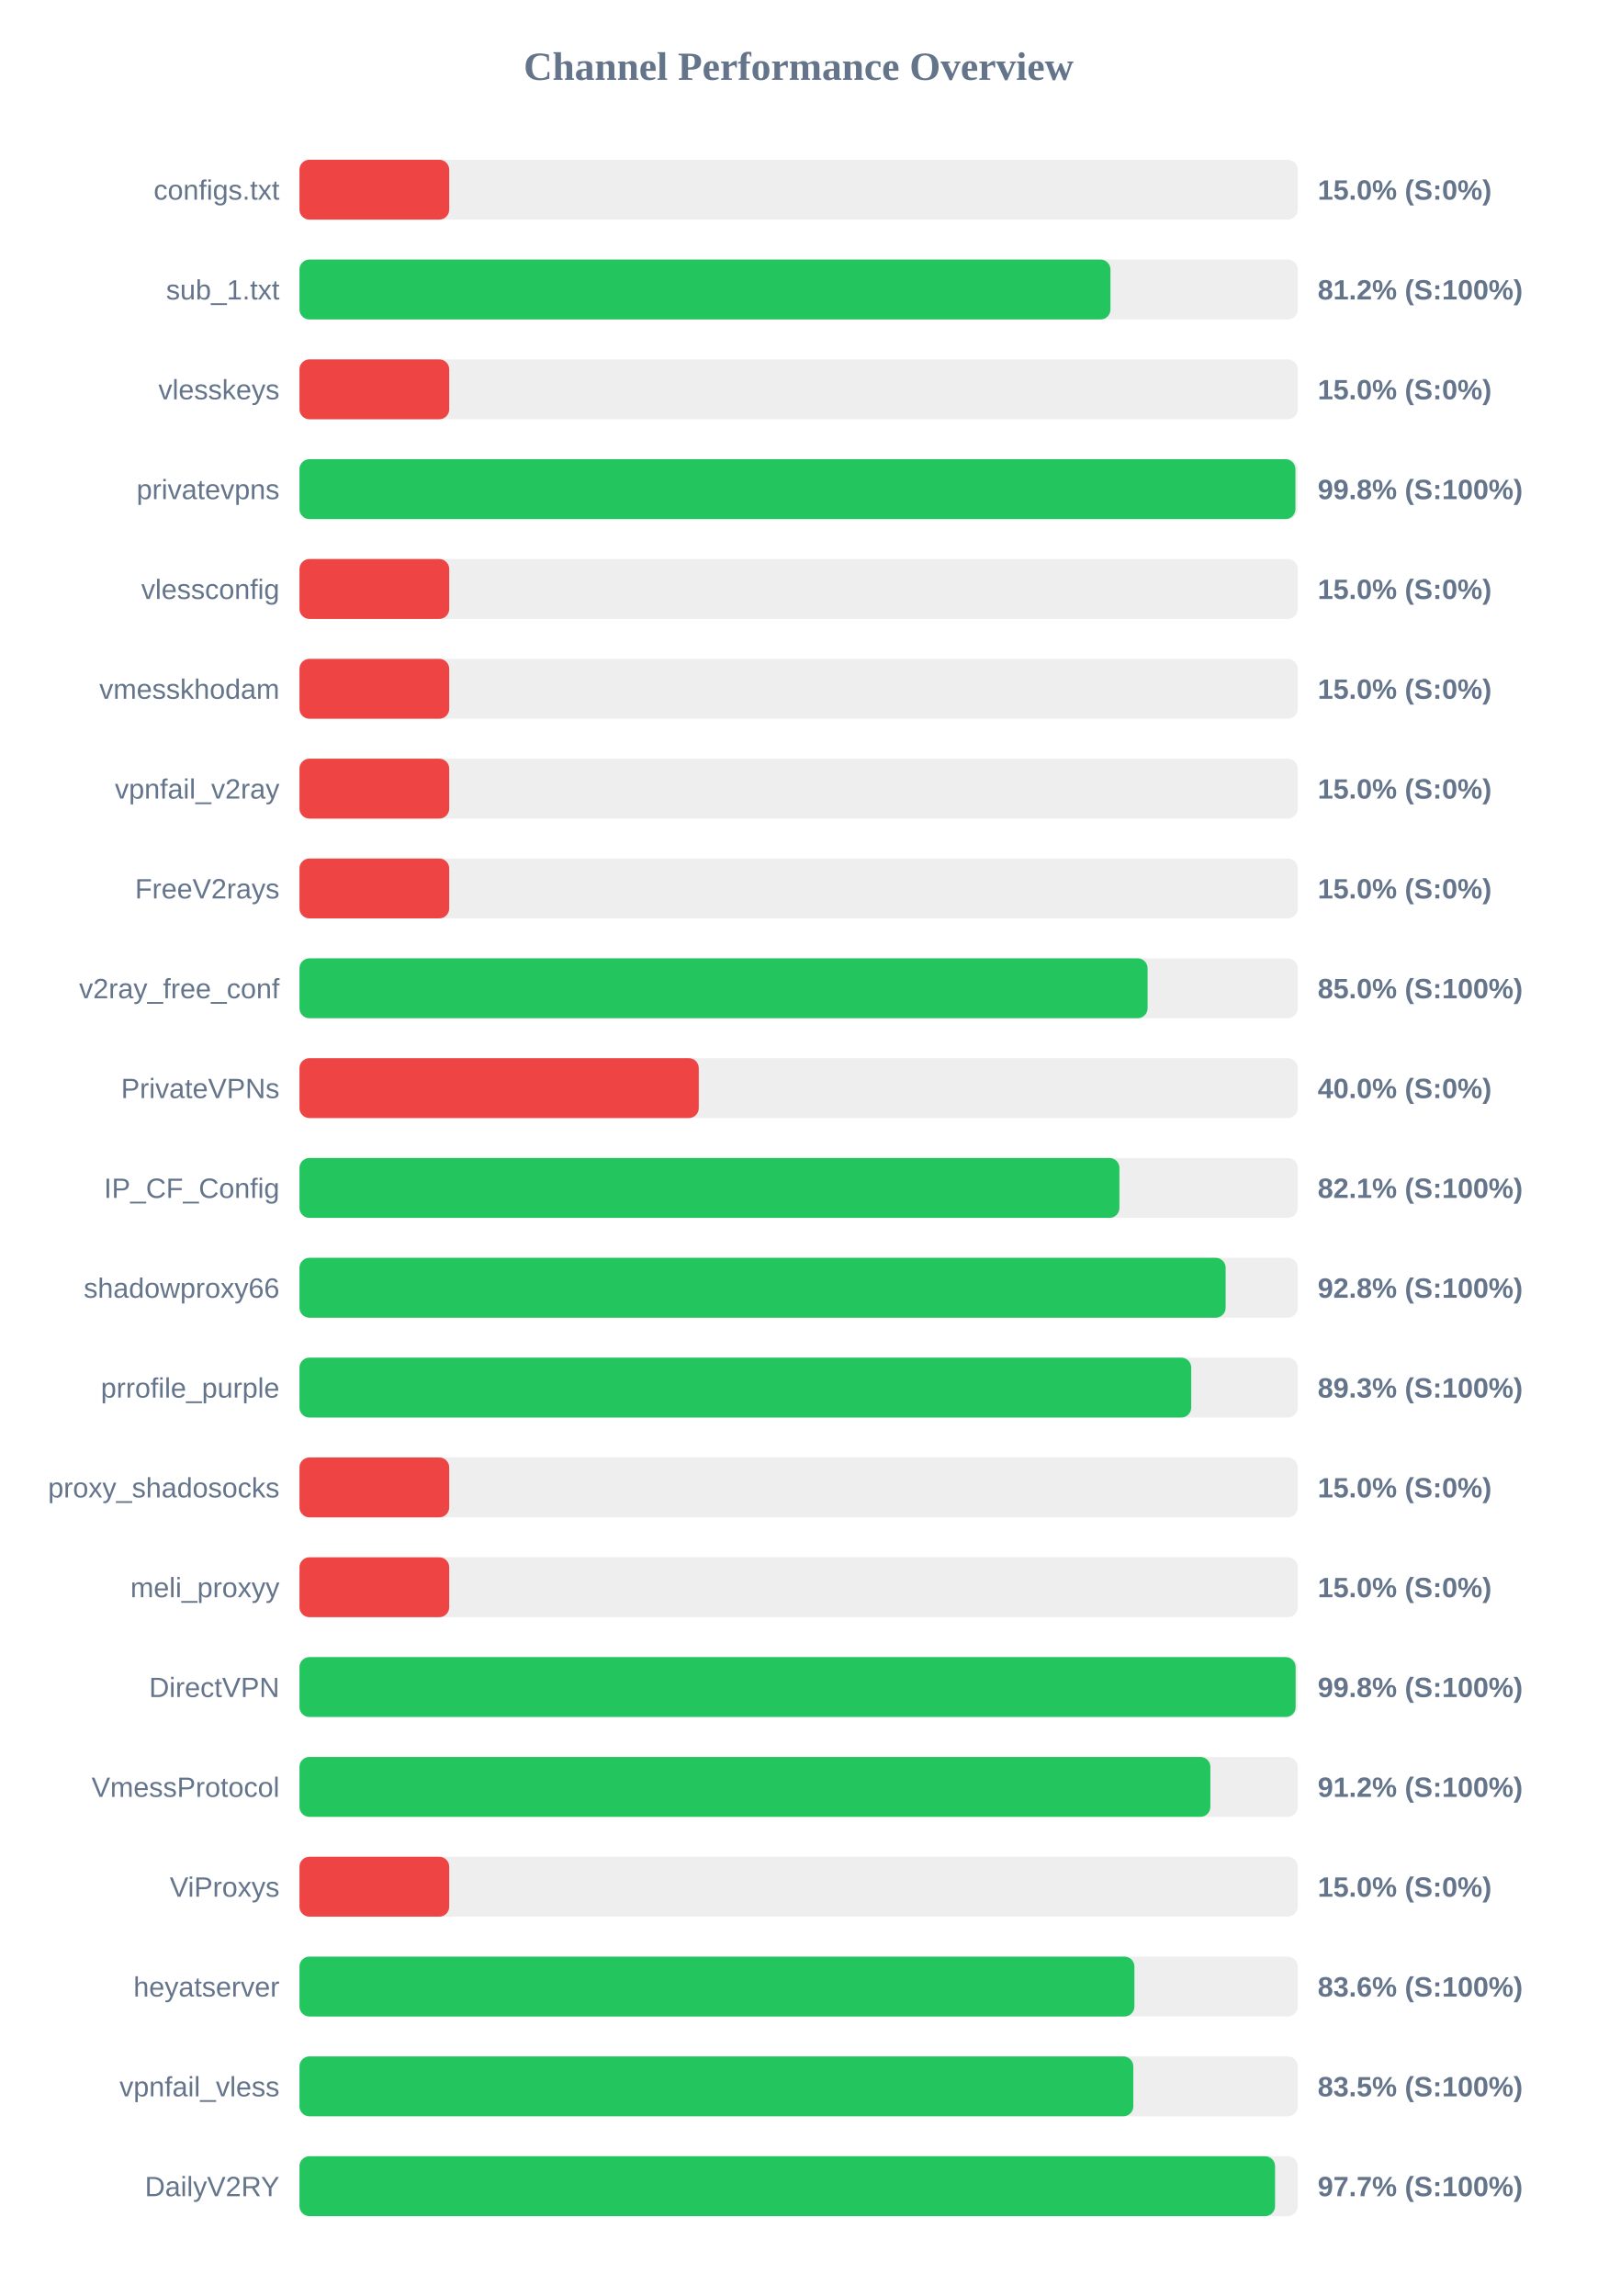
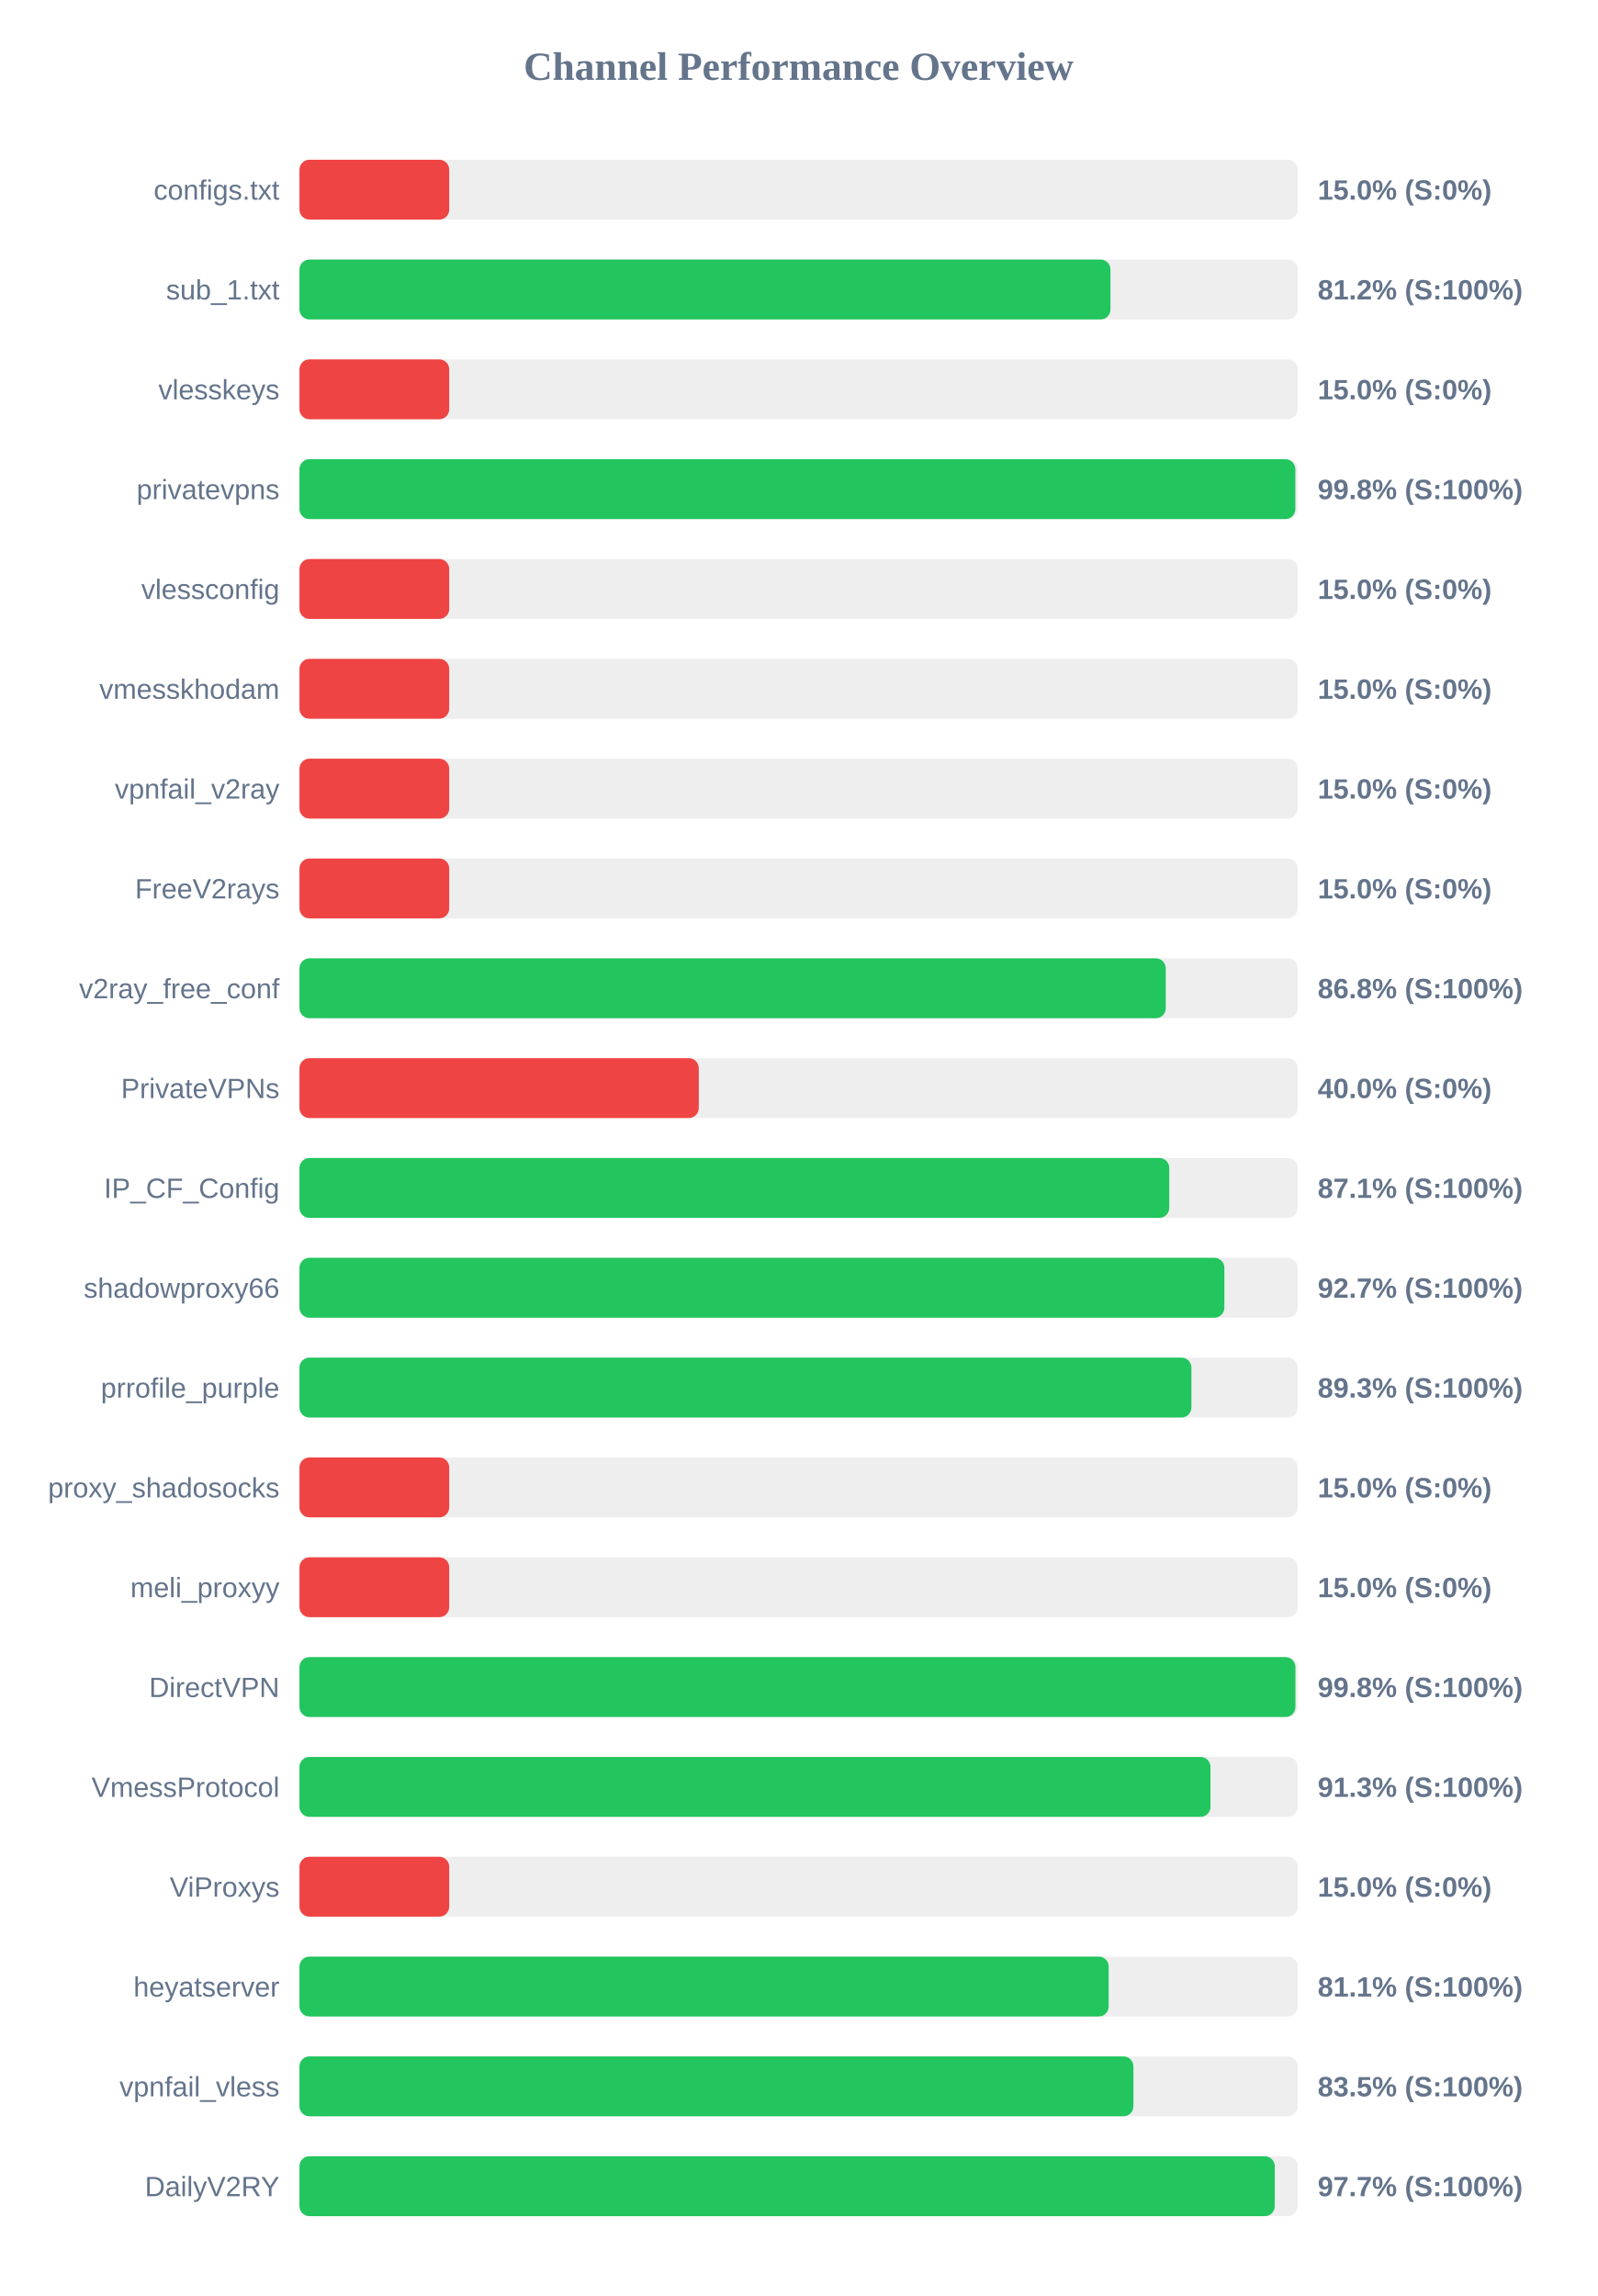
<svg xmlns="http://www.w3.org/2000/svg" width="800" height="1150" version="1.1">
  <style>
        .row { font: 14px Arial; fill: #64748b; }
        .score { font: bold 14px Arial; fill: #64748b; }
    </style>
  <text x="400" y="40" text-anchor="middle" font-size="20px" font-weight="bold" fill="#64748b">Channel Performance Overview</text>
  <rect x="150" y="80" width="500" height="30" fill="#eee" rx="5" />
  <rect x="150" y="80" width="75.0" height="30" fill="#ef4444" rx="5" />
  <text x="140" y="100" text-anchor="end" class="row">configs.txt</text>
  <text x="660" y="100" text-anchor="start" class="score">15.0% (S:0%)</text>
  <rect x="150" y="130" width="500" height="30" fill="#eee" rx="5" />
  <rect x="150" y="130" width="406.2" height="30" fill="#22c55e" rx="5" />
  <text x="140" y="150" text-anchor="end" class="row">sub_1.txt</text>
  <text x="660" y="150" text-anchor="start" class="score">81.2% (S:100%)</text>
  <rect x="150" y="180" width="500" height="30" fill="#eee" rx="5" />
  <rect x="150" y="180" width="75.0" height="30" fill="#ef4444" rx="5" />
  <text x="140" y="200" text-anchor="end" class="row">vlesskeys</text>
  <text x="660" y="200" text-anchor="start" class="score">15.0% (S:0%)</text>
  <rect x="150" y="230" width="500" height="30" fill="#eee" rx="5" />
-   <rect x="150" y="230" width="498.85" height="30" fill="#22c55e" rx="5" />
+   <rect x="150" y="230" width="498.8" height="30" fill="#22c55e" rx="5" />
  <text x="140" y="250" text-anchor="end" class="row">privatevpns</text>
  <text x="660" y="250" text-anchor="start" class="score">99.8% (S:100%)</text>
  <rect x="150" y="280" width="500" height="30" fill="#eee" rx="5" />
  <rect x="150" y="280" width="75.0" height="30" fill="#ef4444" rx="5" />
  <text x="140" y="300" text-anchor="end" class="row">vlessconfig</text>
  <text x="660" y="300" text-anchor="start" class="score">15.0% (S:0%)</text>
  <rect x="150" y="330" width="500" height="30" fill="#eee" rx="5" />
  <rect x="150" y="330" width="75.0" height="30" fill="#ef4444" rx="5" />
  <text x="140" y="350" text-anchor="end" class="row">vmesskhodam</text>
  <text x="660" y="350" text-anchor="start" class="score">15.0% (S:0%)</text>
  <rect x="150" y="380" width="500" height="30" fill="#eee" rx="5" />
  <rect x="150" y="380" width="75.0" height="30" fill="#ef4444" rx="5" />
  <text x="140" y="400" text-anchor="end" class="row">vpnfail_v2ray</text>
  <text x="660" y="400" text-anchor="start" class="score">15.0% (S:0%)</text>
  <rect x="150" y="430" width="500" height="30" fill="#eee" rx="5" />
  <rect x="150" y="430" width="75.0" height="30" fill="#ef4444" rx="5" />
  <text x="140" y="450" text-anchor="end" class="row">FreeV2rays</text>
  <text x="660" y="450" text-anchor="start" class="score">15.0% (S:0%)</text>
  <rect x="150" y="480" width="500" height="30" fill="#eee" rx="5" />
-   <rect x="150" y="480" width="424.8" height="30" fill="#22c55e" rx="5" />
+   <rect x="150" y="480" width="433.9" height="30" fill="#22c55e" rx="5" />
  <text x="140" y="500" text-anchor="end" class="row">v2ray_free_conf</text>
-   <text x="660" y="500" text-anchor="start" class="score">85.0% (S:100%)</text>
+   <text x="660" y="500" text-anchor="start" class="score">86.8% (S:100%)</text>
  <rect x="150" y="530" width="500" height="30" fill="#eee" rx="5" />
  <rect x="150" y="530" width="200.0" height="30" fill="#ef4444" rx="5" />
  <text x="140" y="550" text-anchor="end" class="row">PrivateVPNs</text>
  <text x="660" y="550" text-anchor="start" class="score">40.0% (S:0%)</text>
  <rect x="150" y="580" width="500" height="30" fill="#eee" rx="5" />
-   <rect x="150" y="580" width="410.7" height="30" fill="#22c55e" rx="5" />
+   <rect x="150" y="580" width="435.65" height="30" fill="#22c55e" rx="5" />
  <text x="140" y="600" text-anchor="end" class="row">IP_CF_Config</text>
-   <text x="660" y="600" text-anchor="start" class="score">82.1% (S:100%)</text>
+   <text x="660" y="600" text-anchor="start" class="score">87.1% (S:100%)</text>
  <rect x="150" y="630" width="500" height="30" fill="#eee" rx="5" />
-   <rect x="150" y="630" width="463.9" height="30" fill="#22c55e" rx="5" />
+   <rect x="150" y="630" width="463.25" height="30" fill="#22c55e" rx="5" />
  <text x="140" y="650" text-anchor="end" class="row">shadowproxy66</text>
-   <text x="660" y="650" text-anchor="start" class="score">92.8% (S:100%)</text>
+   <text x="660" y="650" text-anchor="start" class="score">92.7% (S:100%)</text>
  <rect x="150" y="680" width="500" height="30" fill="#eee" rx="5" />
-   <rect x="150" y="680" width="446.65" height="30" fill="#22c55e" rx="5" />
+   <rect x="150" y="680" width="446.75" height="30" fill="#22c55e" rx="5" />
  <text x="140" y="700" text-anchor="end" class="row">prrofile_purple</text>
  <text x="660" y="700" text-anchor="start" class="score">89.3% (S:100%)</text>
  <rect x="150" y="730" width="500" height="30" fill="#eee" rx="5" />
  <rect x="150" y="730" width="75.0" height="30" fill="#ef4444" rx="5" />
  <text x="140" y="750" text-anchor="end" class="row">proxy_shadosocks</text>
  <text x="660" y="750" text-anchor="start" class="score">15.0% (S:0%)</text>
  <rect x="150" y="780" width="500" height="30" fill="#eee" rx="5" />
  <rect x="150" y="780" width="75.0" height="30" fill="#ef4444" rx="5" />
  <text x="140" y="800" text-anchor="end" class="row">meli_proxyy</text>
  <text x="660" y="800" text-anchor="start" class="score">15.0% (S:0%)</text>
  <rect x="150" y="830" width="500" height="30" fill="#eee" rx="5" />
-   <rect x="150" y="830" width="498.95" height="30" fill="#22c55e" rx="5" />
+   <rect x="150" y="830" width="498.85" height="30" fill="#22c55e" rx="5" />
  <text x="140" y="850" text-anchor="end" class="row">DirectVPN</text>
  <text x="660" y="850" text-anchor="start" class="score">99.8% (S:100%)</text>
  <rect x="150" y="880" width="500" height="30" fill="#eee" rx="5" />
-   <rect x="150" y="880" width="456.25" height="30" fill="#22c55e" rx="5" />
+   <rect x="150" y="880" width="456.3" height="30" fill="#22c55e" rx="5" />
  <text x="140" y="900" text-anchor="end" class="row">VmessProtocol</text>
-   <text x="660" y="900" text-anchor="start" class="score">91.2% (S:100%)</text>
+   <text x="660" y="900" text-anchor="start" class="score">91.3% (S:100%)</text>
  <rect x="150" y="930" width="500" height="30" fill="#eee" rx="5" />
  <rect x="150" y="930" width="75.0" height="30" fill="#ef4444" rx="5" />
  <text x="140" y="950" text-anchor="end" class="row">ViProxys</text>
  <text x="660" y="950" text-anchor="start" class="score">15.0% (S:0%)</text>
  <rect x="150" y="980" width="500" height="30" fill="#eee" rx="5" />
-   <rect x="150" y="980" width="418.2" height="30" fill="#22c55e" rx="5" />
+   <rect x="150" y="980" width="405.3" height="30" fill="#22c55e" rx="5" />
  <text x="140" y="1000" text-anchor="end" class="row">heyatserver</text>
-   <text x="660" y="1000" text-anchor="start" class="score">83.6% (S:100%)</text>
+   <text x="660" y="1000" text-anchor="start" class="score">81.1% (S:100%)</text>
  <rect x="150" y="1030" width="500" height="30" fill="#eee" rx="5" />
-   <rect x="150" y="1030" width="417.65" height="30" fill="#22c55e" rx="5" />
+   <rect x="150" y="1030" width="417.7" height="30" fill="#22c55e" rx="5" />
  <text x="140" y="1050" text-anchor="end" class="row">vpnfail_vless</text>
  <text x="660" y="1050" text-anchor="start" class="score">83.5% (S:100%)</text>
  <rect x="150" y="1080" width="500" height="30" fill="#eee" rx="5" />
-   <rect x="150" y="1080" width="488.65" height="30" fill="#22c55e" rx="5" />
+   <rect x="150" y="1080" width="488.5" height="30" fill="#22c55e" rx="5" />
  <text x="140" y="1100" text-anchor="end" class="row">DailyV2RY</text>
  <text x="660" y="1100" text-anchor="start" class="score">97.7% (S:100%)</text>
</svg>
